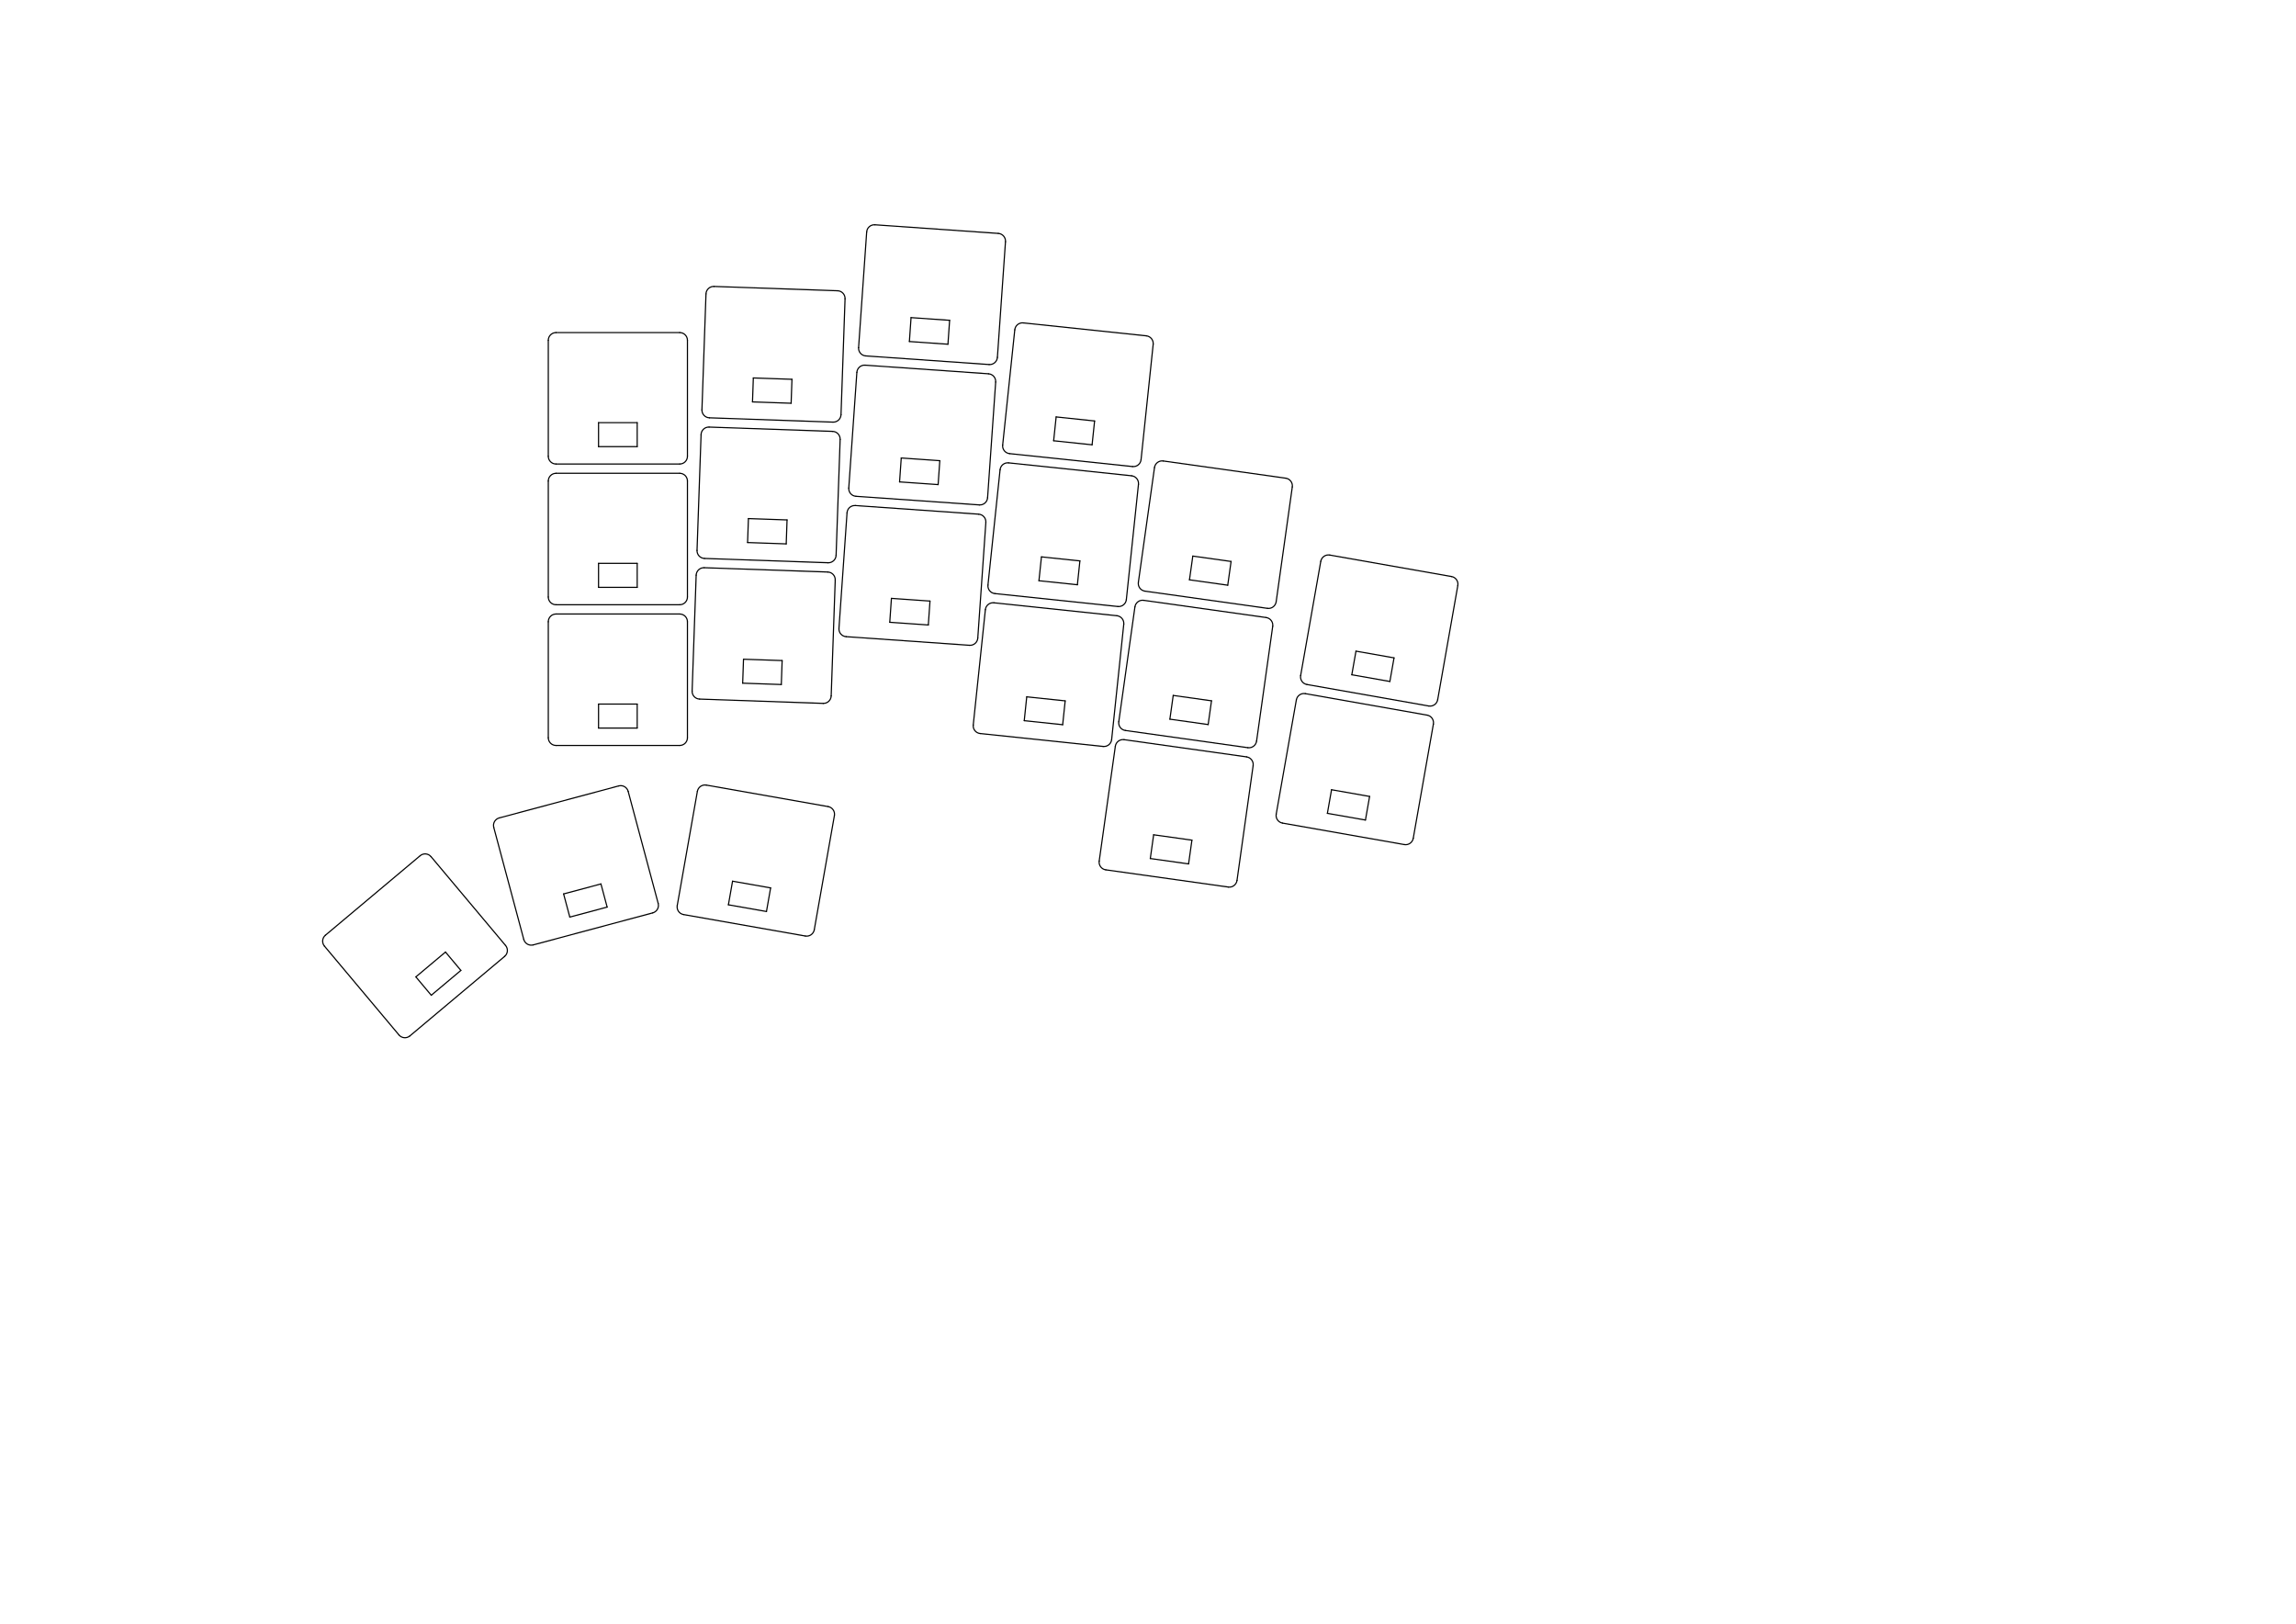
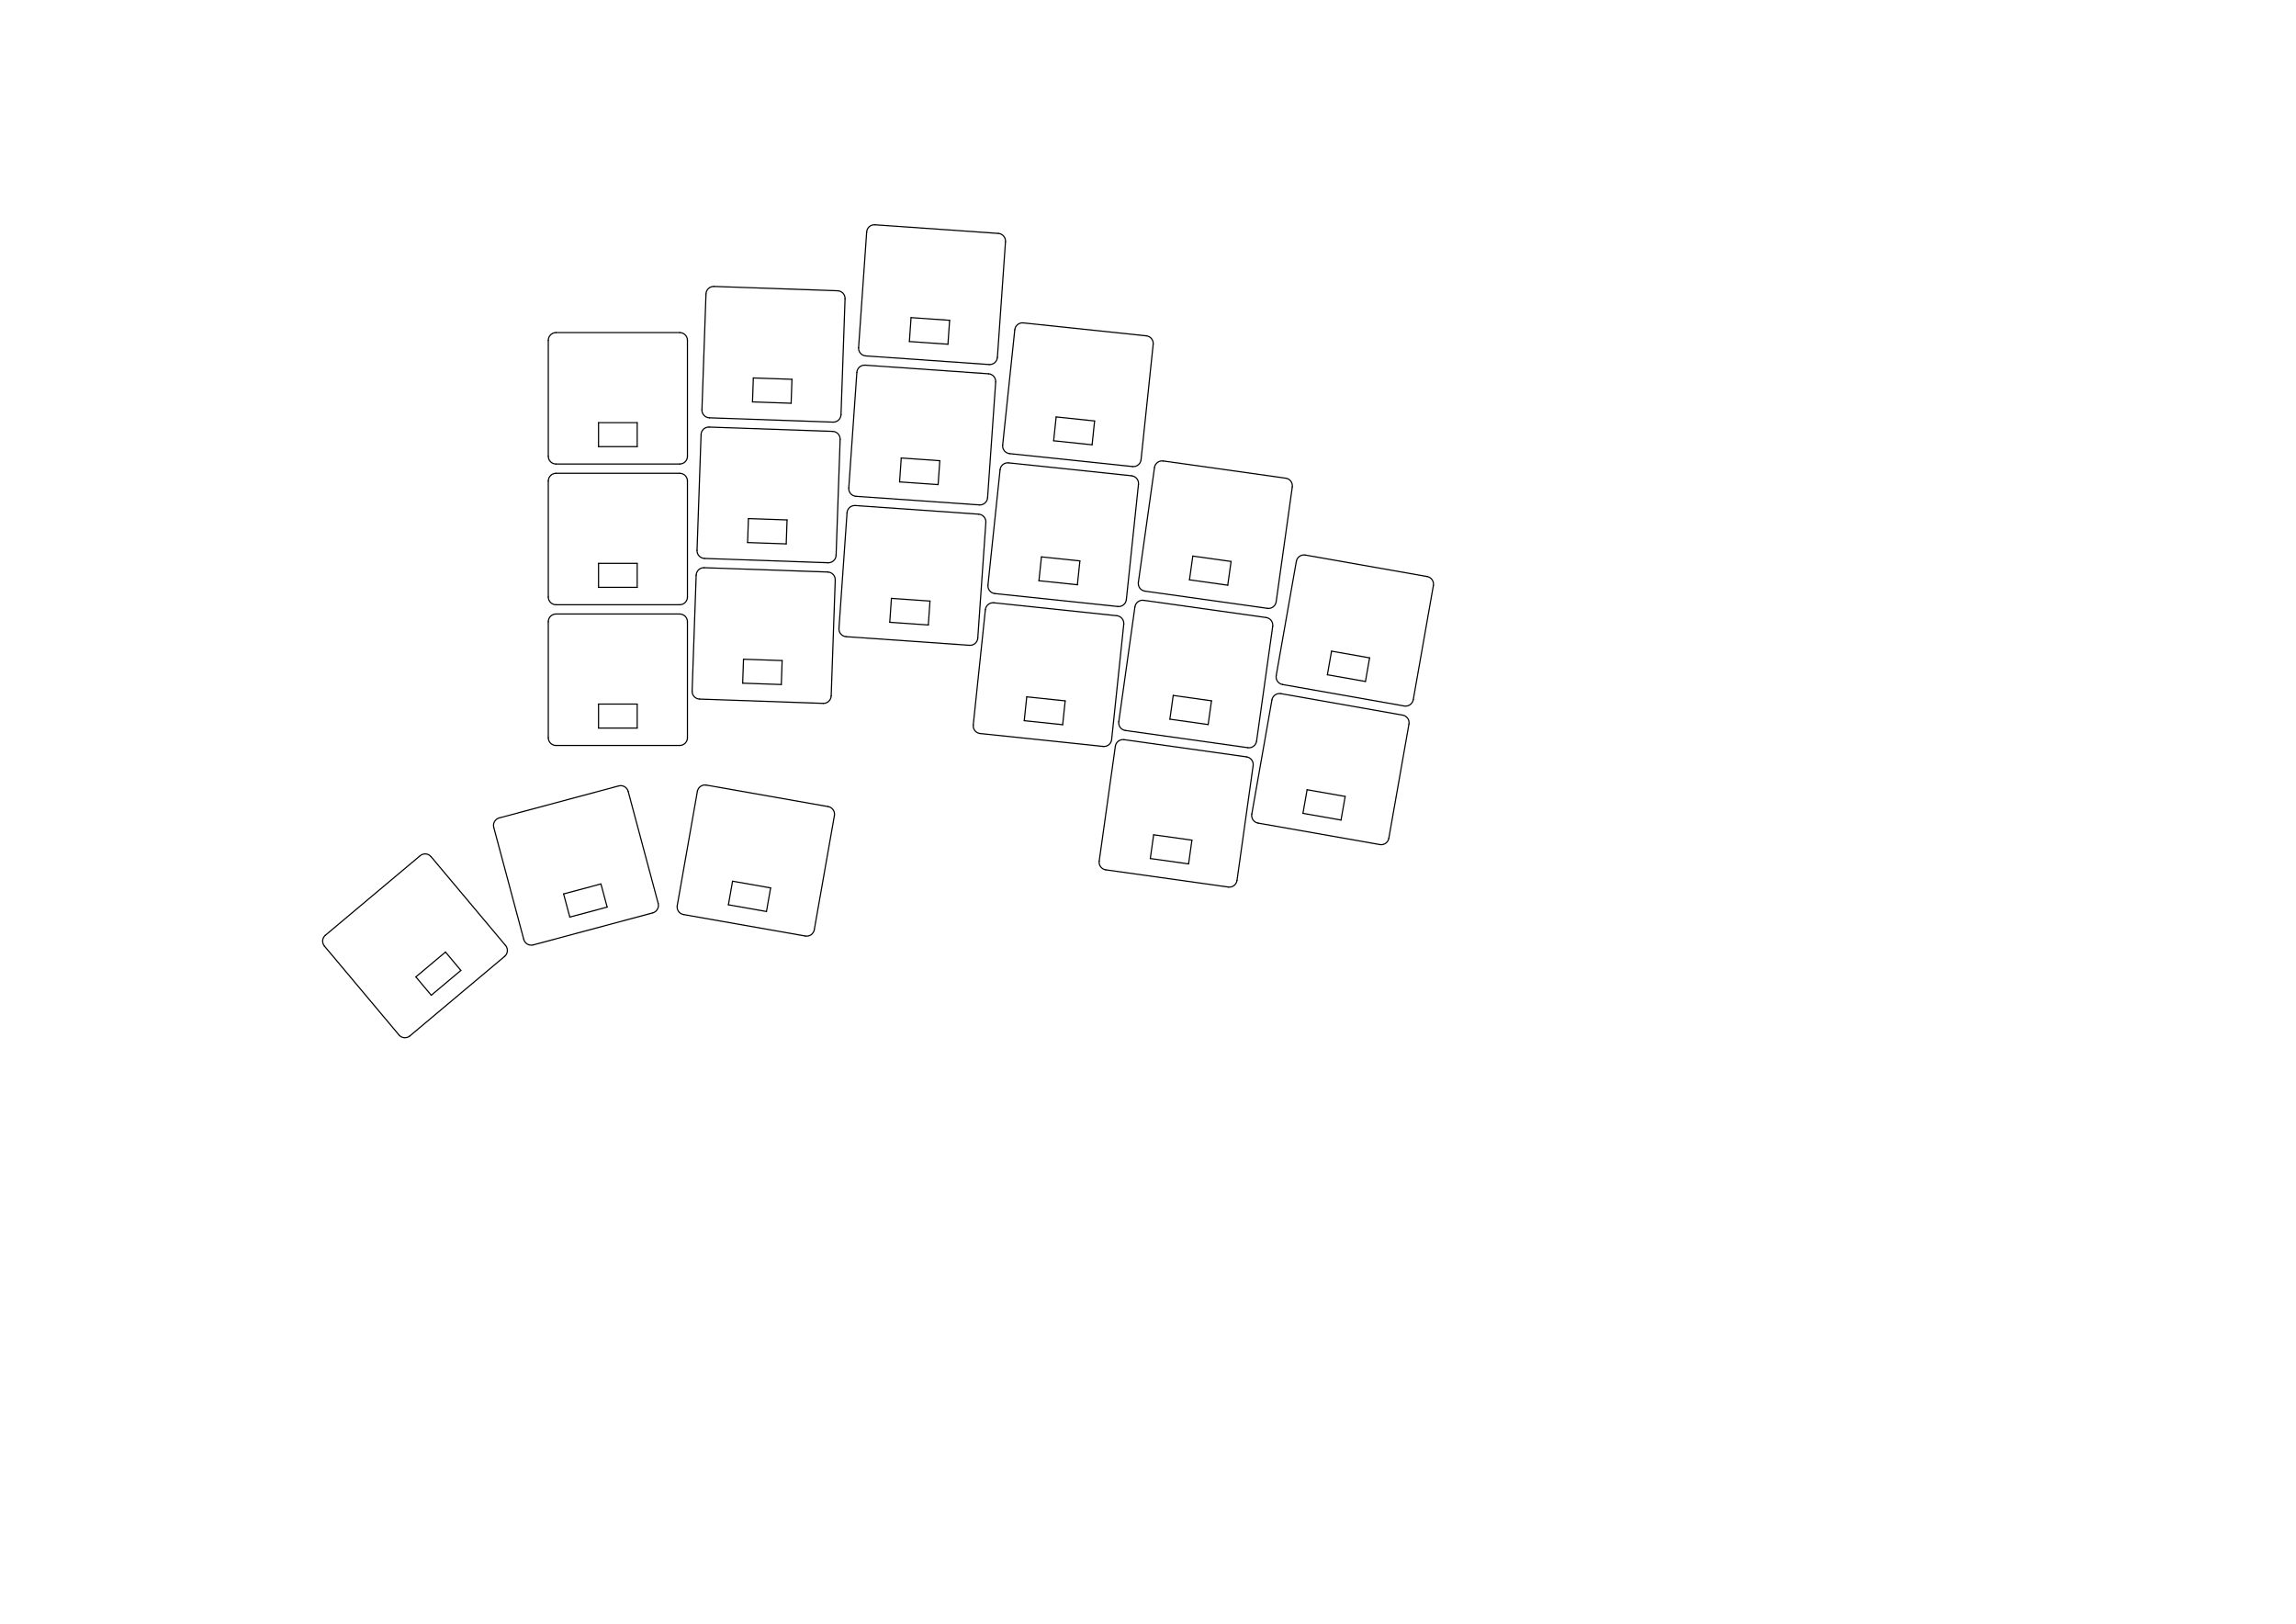
<svg xmlns="http://www.w3.org/2000/svg" version="1.1" width="297.002mm" height="210.007mm" viewBox="0 0 297.002 210.007">
  <g style="fill:#000000; fill-opacity:1;stroke:#000000; stroke-opacity:1; stroke-linecap:round; stroke-linejoin:round;" transform="translate(0 0) scale(1 1)">
</g>
  <g style="fill:#000000; fill-opacity:0.0;  stroke:#000000; stroke-width:0; stroke-opacity:1;  stroke-linecap:round; stroke-linejoin:round;">
</g>
  <g style="fill:#000000; fill-opacity:0.0;  stroke:#000000; stroke-width:0.15; stroke-opacity:1;  stroke-linecap:round; stroke-linejoin:round;">
    <path d="M144.721 93.347 L146.809 78.493 " />
    <path d="M147.938 77.642 L163.783 79.869 " />
    <path d="M161.417 96.703 L145.572 94.476 " />
    <path d="M164.634 80.998 L162.546 95.852 " />
    <path d="M156.283 93.71 L151.332 93.014 " />
    <path d="M151.332 93.014 L151.763 89.944 " />
    <path d="M151.763 89.944 L156.715 90.64 " />
    <path d="M156.715 90.64 L156.283 93.71 " />
    <path d="M147.938 77.642 A1 1 0.0 0 0 146.809 78.493" />
    <path d="M144.721 93.347 A1 1 0.0 0 0 145.572 94.476" />
    <path d="M164.634 80.998 A1 1 0.0 0 0 163.783 79.869" />
    <path d="M161.417 96.703 A1 1 0.0 0 0 162.546 95.852" />
    <path d="M129.701 57.57 L131.269 42.652 " />
    <path d="M132.368 41.762 L148.281 43.435 " />
    <path d="M146.504 60.342 L130.591 58.669 " />
    <path d="M149.171 44.534 L147.603 59.452 " />
    <path d="M141.269 57.529 L136.296 57.006 " />
    <path d="M136.296 57.006 L136.62 53.923 " />
    <path d="M136.62 53.923 L141.593 54.446 " />
    <path d="M141.593 54.446 L141.269 57.529 " />
    <path d="M132.368 41.762 A1 1 0.0 0 0 131.269 42.652" />
    <path d="M129.701 57.57 A1 1 0.0 0 0 130.591 58.669" />
    <path d="M149.171 44.534 A1 1 0.0 0 0 148.281 43.435" />
    <path d="M146.504 60.342 A1 1 0.0 0 0 147.603 59.452" />
    <path d="M111.064 44.965 L112.11 30.001 " />
    <path d="M113.177 29.073 L129.138 30.189 " />
    <path d="M127.953 47.148 L111.992 46.032 " />
    <path d="M130.066 31.257 L129.02 46.22 " />
    <path d="M122.623 44.52 L117.635 44.171 " />
    <path d="M117.635 44.171 L117.851 41.079 " />
    <path d="M117.851 41.079 L122.839 41.427 " />
    <path d="M122.839 41.427 L122.623 44.52 " />
    <path d="M113.177 29.073 A1 1 0.0 0 0 112.11 30.001" />
    <path d="M111.064 44.965 A1 1 0.0 0 0 111.992 46.032" />
    <path d="M130.066 31.257 A1 1 0.0 0 0 129.138 30.189" />
    <path d="M127.953 47.148 A1 1 0.0 0 0 129.02 46.22" />
-     <path d="M168.247 87.372 L170.851 72.6 " />
-     <path d="M172.01 71.789 L187.767 74.567 " />
-     <path d="M184.815 91.309 L169.058 88.53 " />
-     <path d="M188.578 75.725 L185.973 90.498 " />
-     <path d="M179.789 88.138 L174.865 87.27 " />
-     <path d="M174.865 87.27 L175.403 84.217 " />
-     <path d="M175.403 84.217 L180.327 85.085 " />
-     <path d="M180.327 85.085 L179.789 88.138 " />
-     <path d="M172.01 71.789 A1 1 0.0 0 0 170.851 72.6" />
-     <path d="M168.247 87.372 A1 1 0.0 0 0 169.058 88.53" />
-     <path d="M188.578 75.725 A1 1 0.0 0 0 187.767 74.567" />
-     <path d="M184.815 91.309 A1 1 0.0 0 0 185.973 90.498" />
+     <path d="M165.086 87.372 L167.691 72.6 " />
+     <path d="M168.85 71.789 L184.606 74.567 " />
+     <path d="M181.654 91.309 L165.897 88.53 " />
+     <path d="M185.417 75.725 L182.813 90.498 " />
+     <path d="M176.629 88.138 L171.705 87.27 " />
+     <path d="M171.705 87.27 L172.243 84.217 " />
+     <path d="M172.243 84.217 L177.167 85.085 " />
+     <path d="M177.167 85.085 L176.629 88.138 " />
+     <path d="M168.85 71.789 A1 1 0.0 0 0 167.691 72.6" />
+     <path d="M165.086 87.372 A1 1 0.0 0 0 165.897 88.53" />
+     <path d="M185.417 75.725 A1 1 0.0 0 0 184.606 74.567" />
+     <path d="M181.654 91.309 A1 1 0.0 0 0 182.813 90.498" />
    <path d="M51.611 133.857 L41.97 122.366 " />
    <path d="M42.093 120.957 L54.35 110.672 " />
    <path d="M65.277 123.695 L53.02 133.98 " />
    <path d="M55.758 110.796 L65.4 122.286 " />
    <path d="M59.617 125.507 L55.787 128.721 " />
    <path d="M55.787 128.721 L53.795 126.346 " />
    <path d="M53.795 126.346 L57.625 123.132 " />
    <path d="M57.625 123.132 L59.617 125.507 " />
    <path d="M42.093 120.957 A1 1 0.0 0 0 41.97 122.366" />
    <path d="M51.611 133.857 A1 1 0.0 0 0 53.02 133.98" />
    <path d="M55.758 110.796 A1 1 0.0 0 0 54.35 110.672" />
    <path d="M65.277 123.695 A1 1 0.0 0 0 65.4 122.286" />
    <path d="M70.925 59.014 L70.925 44.014 " />
    <path d="M71.925 43.014 L87.925 43.014 " />
    <path d="M87.925 60.014 L71.925 60.014 " />
    <path d="M88.925 44.014 L88.925 59.014 " />
    <path d="M82.425 57.764 L77.425 57.764 " />
    <path d="M77.425 57.764 L77.425 54.664 " />
    <path d="M77.425 54.664 L82.425 54.664 " />
    <path d="M82.425 54.664 L82.425 57.764 " />
    <path d="M71.925 43.014 A1 1 0.0 0 0 70.925 44.014" />
    <path d="M70.925 59.014 A1 1 0.0 0 0 71.925 60.014" />
    <path d="M88.925 44.014 A1 1 0.0 0 0 87.925 43.014" />
    <path d="M87.925 60.014 A1 1 0.0 0 0 88.925 59.014" />
    <path d="M67.753 121.501 L63.871 107.012 " />
    <path d="M64.578 105.787 L80.033 101.646 " />
    <path d="M84.433 118.067 L68.978 122.208 " />
    <path d="M81.258 102.353 L85.14 116.842 " />
    <path d="M78.538 117.317 L73.708 118.611 " />
    <path d="M73.708 118.611 L72.906 115.617 " />
    <path d="M72.906 115.617 L77.736 114.323 " />
    <path d="M77.736 114.323 L78.538 117.317 " />
    <path d="M64.578 105.787 A1 1 0.0 0 0 63.871 107.012" />
    <path d="M67.753 121.501 A1 1 0.0 0 0 68.978 122.208" />
    <path d="M81.258 102.353 A1 1 0.0 0 0 80.033 101.646" />
    <path d="M84.433 118.067 A1 1 0.0 0 0 85.14 116.842" />
    <path d="M70.925 77.214 L70.925 62.214 " />
    <path d="M71.925 61.214 L87.925 61.214 " />
    <path d="M87.925 78.214 L71.925 78.214 " />
    <path d="M88.925 62.214 L88.925 77.214 " />
    <path d="M82.425 75.964 L77.425 75.964 " />
    <path d="M77.425 75.964 L77.425 72.864 " />
    <path d="M77.425 72.864 L82.425 72.864 " />
    <path d="M82.425 72.864 L82.425 75.964 " />
    <path d="M71.925 61.214 A1 1 0.0 0 0 70.925 62.214" />
    <path d="M70.925 77.214 A1 1 0.0 0 0 71.925 78.214" />
    <path d="M88.925 62.214 A1 1 0.0 0 0 87.925 61.214" />
    <path d="M87.925 78.214 A1 1 0.0 0 0 88.925 77.214" />
    <path d="M125.896 93.771 L127.464 78.853 " />
    <path d="M128.563 77.963 L144.476 79.635 " />
    <path d="M142.699 96.542 L126.786 94.87 " />
    <path d="M145.366 80.734 L143.798 95.652 " />
    <path d="M137.464 93.73 L132.492 93.207 " />
    <path d="M132.492 93.207 L132.815 90.124 " />
    <path d="M132.815 90.124 L137.788 90.647 " />
    <path d="M137.788 90.647 L137.464 93.73 " />
    <path d="M128.563 77.963 A1 1 0.0 0 0 127.464 78.853" />
    <path d="M125.896 93.771 A1 1 0.0 0 0 126.786 94.87" />
    <path d="M145.366 80.734 A1 1 0.0 0 0 144.476 79.635" />
    <path d="M142.699 96.542 A1 1 0.0 0 0 143.798 95.652" />
    <path d="M90.165 71.191 L90.689 56.2 " />
    <path d="M91.723 55.236 L107.713 55.794 " />
    <path d="M107.12 72.784 L91.13 72.226 " />
    <path d="M108.678 56.829 L108.154 71.82 " />
    <path d="M101.702 70.343 L96.705 70.169 " />
    <path d="M96.705 70.169 L96.813 67.071 " />
    <path d="M96.813 67.071 L101.81 67.245 " />
    <path d="M101.81 67.245 L101.702 70.343 " />
    <path d="M91.723 55.236 A1 1 0.0 0 0 90.689 56.2" />
    <path d="M90.165 71.191 A1 1 0.0 0 0 91.13 72.226" />
    <path d="M108.678 56.829 A1 1 0.0 0 0 107.713 55.794" />
    <path d="M107.12 72.784 A1 1 0.0 0 0 108.154 71.82" />
    <path d="M147.254 75.324 L149.342 60.47 " />
    <path d="M150.471 59.619 L166.316 61.846 " />
    <path d="M163.95 78.68 L148.105 76.454 " />
    <path d="M167.167 62.975 L165.079 77.829 " />
    <path d="M158.816 75.687 L153.865 74.991 " />
    <path d="M153.865 74.991 L154.297 71.921 " />
    <path d="M154.297 71.921 L159.248 72.617 " />
    <path d="M159.248 72.617 L158.816 75.687 " />
    <path d="M150.471 59.619 A1 1 0.0 0 0 149.342 60.47" />
    <path d="M147.254 75.324 A1 1 0.0 0 0 148.105 76.454" />
    <path d="M167.167 62.975 A1 1 0.0 0 0 166.316 61.846" />
    <path d="M163.95 78.68 A1 1 0.0 0 0 165.079 77.829" />
    <path d="M70.925 95.414 L70.925 80.414 " />
    <path d="M71.925 79.414 L87.925 79.414 " />
    <path d="M87.925 96.414 L71.925 96.414 " />
    <path d="M88.925 80.414 L88.925 95.414 " />
    <path d="M82.425 94.164 L77.425 94.164 " />
    <path d="M77.425 94.164 L77.425 91.064 " />
    <path d="M77.425 91.064 L82.425 91.064 " />
    <path d="M82.425 91.064 L82.425 94.164 " />
    <path d="M71.925 79.414 A1 1 0.0 0 0 70.925 80.414" />
    <path d="M70.925 95.414 A1 1 0.0 0 0 71.925 96.414" />
    <path d="M88.925 80.414 A1 1 0.0 0 0 87.925 79.414" />
    <path d="M87.925 96.414 A1 1 0.0 0 0 88.925 95.414" />
    <path d="M109.794 63.12 L110.841 48.157 " />
    <path d="M111.908 47.229 L127.869 48.345 " />
    <path d="M126.683 65.304 L110.722 64.188 " />
    <path d="M128.797 49.412 L127.75 64.376 " />
    <path d="M121.353 62.675 L116.365 62.327 " />
    <path d="M116.365 62.327 L116.582 59.234 " />
    <path d="M116.582 59.234 L121.57 59.583 " />
    <path d="M121.57 59.583 L121.353 62.675 " />
    <path d="M111.908 47.229 A1 1 0.0 0 0 110.841 48.157" />
    <path d="M109.794 63.12 A1 1 0.0 0 0 110.722 64.188" />
    <path d="M128.797 49.412 A1 1 0.0 0 0 127.869 48.345" />
    <path d="M126.683 65.304 A1 1 0.0 0 0 127.75 64.376" />
    <path d="M142.188 111.37 L144.276 96.516 " />
    <path d="M145.405 95.665 L161.25 97.891 " />
    <path d="M158.884 114.726 L143.04 112.499 " />
    <path d="M162.101 99.021 L160.013 113.875 " />
    <path d="M153.75 111.733 L148.799 111.037 " />
    <path d="M148.799 111.037 L149.231 107.967 " />
    <path d="M149.231 107.967 L154.182 108.663 " />
    <path d="M154.182 108.663 L153.75 111.733 " />
    <path d="M145.405 95.665 A1 1 0.0 0 0 144.276 96.516" />
    <path d="M142.188 111.37 A1 1 0.0 0 0 143.04 112.499" />
    <path d="M162.101 99.021 A1 1 0.0 0 0 161.25 97.891" />
    <path d="M158.884 114.726 A1 1 0.0 0 0 160.013 113.875" />
    <path d="M90.8 53.002 L91.324 38.011 " />
    <path d="M92.358 37.047 L108.349 37.605 " />
    <path d="M107.755 54.595 L91.765 54.037 " />
    <path d="M109.313 38.64 L108.79 53.631 " />
    <path d="M102.337 52.154 L97.34 51.98 " />
    <path d="M97.34 51.98 L97.448 48.882 " />
    <path d="M97.448 48.882 L102.445 49.056 " />
    <path d="M102.445 49.056 L102.337 52.154 " />
    <path d="M92.358 37.047 A1 1 0.0 0 0 91.324 38.011" />
    <path d="M90.8 53.002 A1 1 0.0 0 0 91.765 54.037" />
    <path d="M109.313 38.64 A1 1 0.0 0 0 108.349 37.605" />
    <path d="M107.755 54.595 A1 1 0.0 0 0 108.79 53.631" />
    <path d="M108.525 81.276 L109.571 66.312 " />
    <path d="M110.638 65.385 L126.599 66.501 " />
    <path d="M125.413 83.459 L109.452 82.343 " />
    <path d="M127.527 67.568 L126.481 82.531 " />
    <path d="M120.084 80.831 L115.096 80.482 " />
    <path d="M115.096 80.482 L115.312 77.39 " />
    <path d="M115.312 77.39 L120.3 77.739 " />
    <path d="M120.3 77.739 L120.084 80.831 " />
    <path d="M110.638 65.385 A1 1 0.0 0 0 109.571 66.312" />
    <path d="M108.525 81.276 A1 1 0.0 0 0 109.452 82.343" />
    <path d="M127.527 67.568 A1 1 0.0 0 0 126.599 66.501" />
    <path d="M125.413 83.459 A1 1 0.0 0 0 126.481 82.531" />
-     <path d="M165.086 105.295 L167.691 90.523 " />
-     <path d="M168.85 89.712 L184.606 92.49 " />
-     <path d="M181.654 109.232 L165.897 106.454 " />
-     <path d="M185.417 93.649 L182.813 108.421 " />
-     <path d="M176.629 106.061 L171.705 105.193 " />
-     <path d="M171.705 105.193 L172.243 102.14 " />
-     <path d="M172.243 102.14 L177.167 103.008 " />
-     <path d="M177.167 103.008 L176.629 106.061 " />
-     <path d="M168.85 89.712 A1 1 0.0 0 0 167.691 90.523" />
-     <path d="M165.086 105.295 A1 1 0.0 0 0 165.897 106.454" />
-     <path d="M185.417 93.649 A1 1 0.0 0 0 184.606 92.49" />
-     <path d="M181.654 109.232 A1 1 0.0 0 0 182.813 108.421" />
+     <path d="M161.926 105.295 L164.531 90.523 " />
+     <path d="M165.689 89.712 L181.446 92.49 " />
+     <path d="M178.494 109.232 L162.737 106.454 " />
+     <path d="M182.257 93.649 L179.652 108.421 " />
+     <path d="M173.468 106.061 L168.544 105.193 " />
+     <path d="M168.544 105.193 L169.083 102.14 " />
+     <path d="M169.083 102.14 L174.006 103.008 " />
+     <path d="M174.006 103.008 L173.468 106.061 " />
+     <path d="M165.689 89.712 A1 1 0.0 0 0 164.531 90.523" />
+     <path d="M161.926 105.295 A1 1 0.0 0 0 162.737 106.454" />
+     <path d="M182.257 93.649 A1 1 0.0 0 0 181.446 92.49" />
+     <path d="M178.494 109.232 A1 1 0.0 0 0 179.652 108.421" />
    <path d="M127.799 75.67 L129.367 60.753 " />
    <path d="M130.466 59.863 L146.378 61.535 " />
    <path d="M144.601 78.442 L128.689 76.769 " />
    <path d="M147.268 62.634 L145.7 77.552 " />
    <path d="M139.367 75.629 L134.394 75.107 " />
    <path d="M134.394 75.107 L134.718 72.024 " />
    <path d="M134.718 72.024 L139.691 72.546 " />
    <path d="M139.691 72.546 L139.367 75.629 " />
    <path d="M130.466 59.863 A1 1 0.0 0 0 129.367 60.753" />
    <path d="M127.799 75.67 A1 1 0.0 0 0 128.689 76.769" />
    <path d="M147.268 62.634 A1 1 0.0 0 0 146.378 61.535" />
    <path d="M144.601 78.442 A1 1 0.0 0 0 145.7 77.552" />
    <path d="M89.53 89.38 L90.054 74.389 " />
    <path d="M91.088 73.425 L107.078 73.983 " />
    <path d="M106.485 90.973 L90.495 90.415 " />
    <path d="M108.043 75.017 L107.519 90.008 " />
    <path d="M101.067 88.532 L96.07 88.358 " />
    <path d="M96.07 88.358 L96.178 85.26 " />
    <path d="M96.178 85.26 L101.175 85.434 " />
    <path d="M101.175 85.434 L101.067 88.532 " />
    <path d="M91.088 73.425 A1 1 0.0 0 0 90.054 74.389" />
    <path d="M89.53 89.38 A1 1 0.0 0 0 90.495 90.415" />
    <path d="M108.043 75.017 A1 1 0.0 0 0 107.078 73.983" />
    <path d="M106.485 90.973 A1 1 0.0 0 0 107.519 90.008" />
    <path d="M87.605 117.124 L90.209 102.352 " />
    <path d="M91.368 101.541 L107.125 104.32 " />
    <path d="M104.173 121.061 L88.416 118.283 " />
    <path d="M107.936 105.478 L105.331 120.25 " />
    <path d="M99.147 117.89 L94.223 117.022 " />
    <path d="M94.223 117.022 L94.761 113.969 " />
    <path d="M94.761 113.969 L99.685 114.837 " />
    <path d="M99.685 114.837 L99.147 117.89 " />
    <path d="M91.368 101.541 A1 1 0.0 0 0 90.209 102.352" />
    <path d="M87.605 117.124 A1 1 0.0 0 0 88.416 118.283" />
    <path d="M107.936 105.478 A1 1 0.0 0 0 107.125 104.32" />
    <path d="M104.173 121.061 A1 1 0.0 0 0 105.331 120.25" />
    <g>
</g>
    <g>
</g>
    <g>
</g>
    <g>
</g>
    <g>
</g>
    <g>
</g>
    <g>
</g>
    <g>
</g>
    <g>
</g>
    <g>
</g>
    <g>
</g>
    <g>
</g>
    <g>
</g>
    <g>
</g>
    <g>
</g>
    <g>
</g>
    <g>
</g>
    <g>
</g>
    <g>
</g>
    <g>
</g>
    <g>
</g>
    <g>
</g>
    <g>
</g>
    <g>
</g>
    <g>
</g>
    <g>
</g>
    <g>
</g>
    <g>
</g>
    <g>
</g>
    <g>
</g>
    <g>
</g>
    <g>
</g>
    <g>
</g>
    <g>
</g>
    <g>
</g>
    <g>
</g>
    <g>
</g>
    <g>
</g>
    <g>
</g>
    <g>
</g>
    <g>
</g>
    <g>
</g>
    <g>
</g>
    <g>
</g>
    <g>
</g>
    <g>
</g>
    <g>
</g>
    <g>
</g>
    <g>
</g>
    <g>
</g>
    <g>
</g>
    <g>
</g>
    <g>
</g>
    <g>
</g>
    <g>
</g>
    <g>
</g>
    <g>
</g>
    <g>
</g>
    <g>
</g>
    <g>
</g>
    <g>
</g>
    <g>
</g>
    <g>
</g>
    <g>
</g>
    <g>
</g>
    <g>
</g>
    <g>
</g>
    <g>
</g>
    <g>
</g>
    <g>
</g>
    <g>
</g>
    <g>
</g>
    <g>
</g>
    <g>
</g>
    <g>
</g>
    <g>
</g>
    <g>
</g>
    <g>
</g>
    <g>
</g>
    <g>
</g>
    <g>
</g>
    <g>
</g>
    <g>
</g>
    <g>
</g>
    <g>
</g>
    <g>
</g>
    <g>
</g>
    <g>
</g>
    <g>
</g>
    <g>
</g>
  </g>
</svg>
